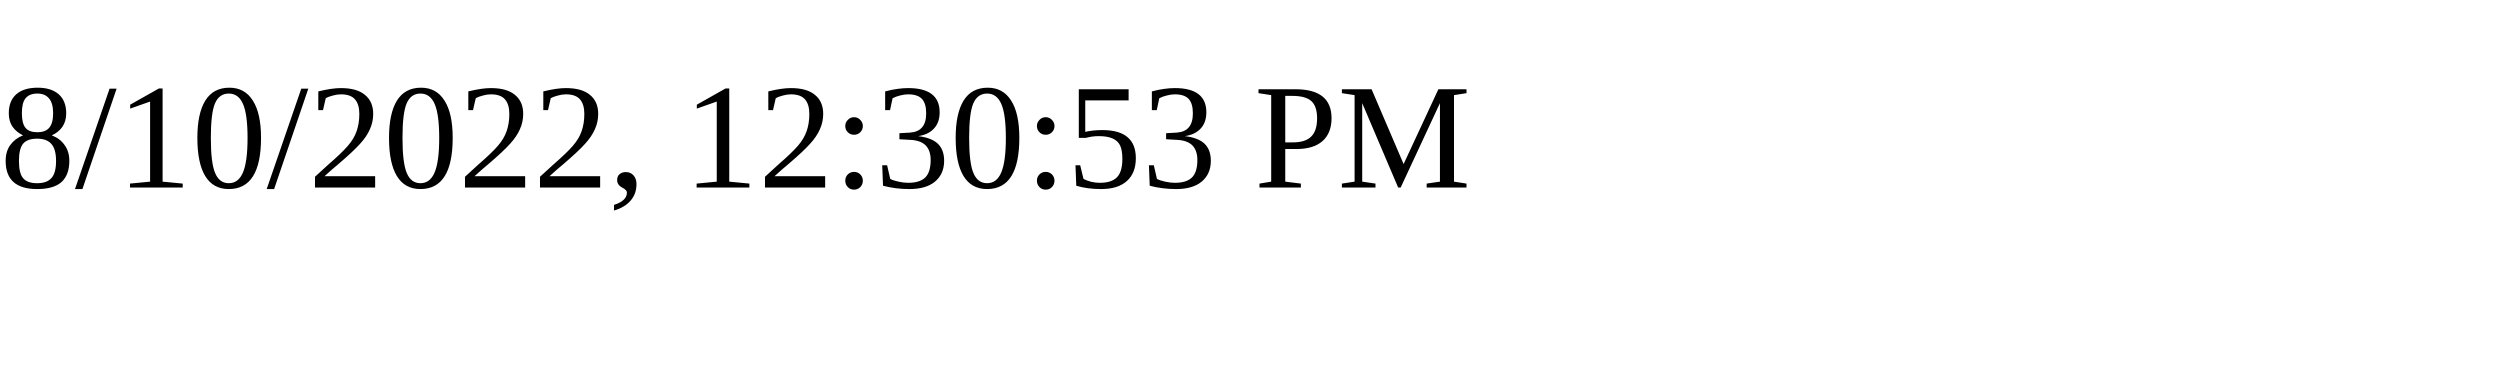
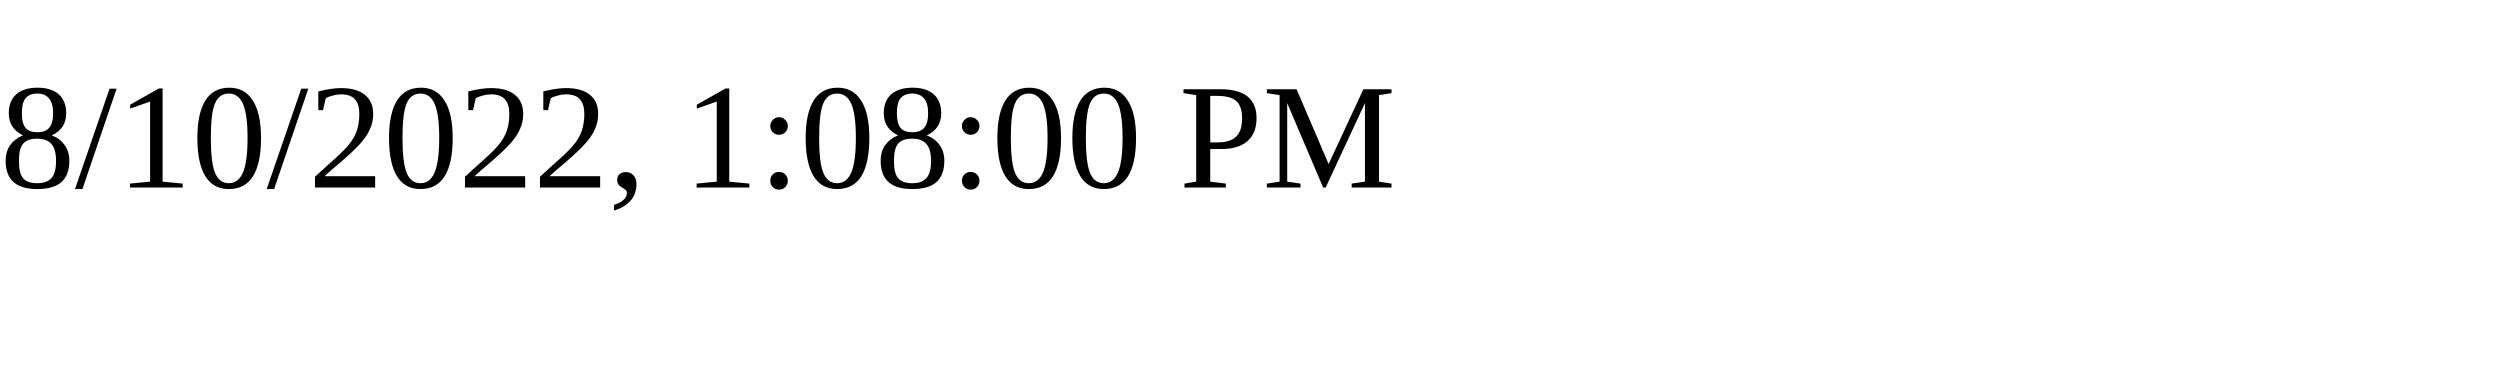
<svg xmlns="http://www.w3.org/2000/svg" height="30" width="200">
-   <text x="0" y="15">8/10/2022, 12:30:53 PM</text>
+   <text x="0" y="15">8/10/2022, 1:08:00 PM</text>
</svg>
